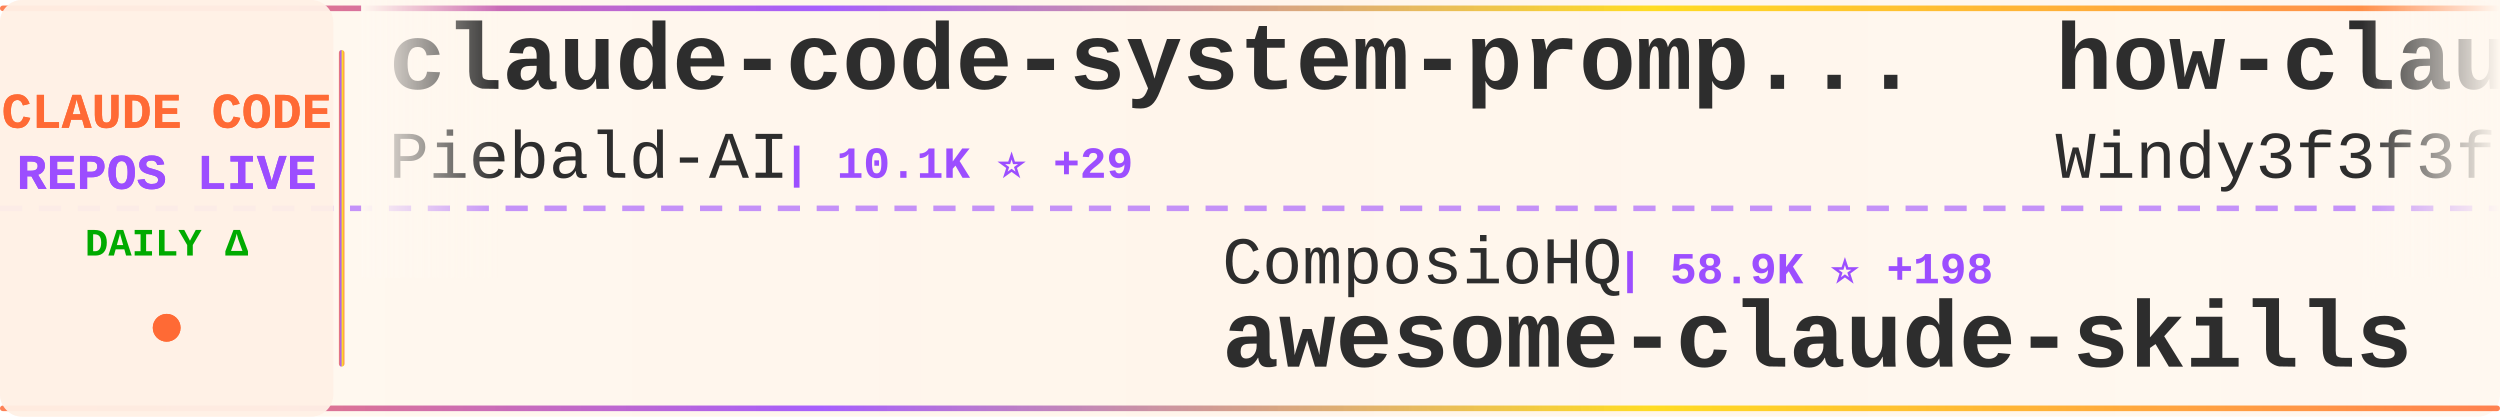
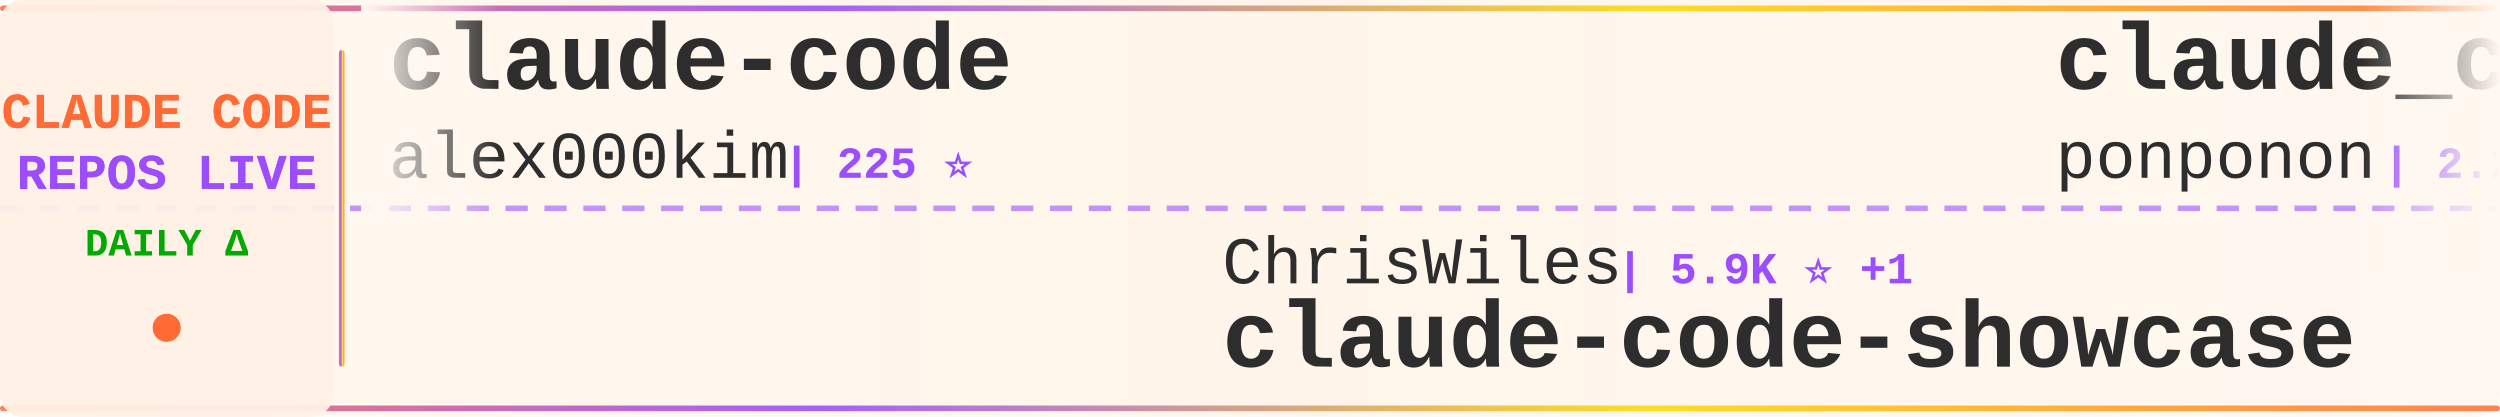
<svg xmlns="http://www.w3.org/2000/svg" width="900" height="150">
  <defs>
    <linearGradient id="tickerBg" x1="0%" y1="0%" x2="100%" y2="0%">
      <stop offset="0%" style="stop-color:#fff8f0;stop-opacity:0.98" />
      <stop offset="50%" style="stop-color:#fff5eb;stop-opacity:1" />
      <stop offset="100%" style="stop-color:#fff8f0;stop-opacity:0.98" />
    </linearGradient>
    <linearGradient id="borderGrad" x1="0%" y1="0%" x2="100%" y2="0%">
      <stop offset="0%" style="stop-color:#FF6B35;stop-opacity:0.85">
        <animate attributeName="stop-opacity" values="0.85;1;0.85" dur="2s" repeatCount="indefinite" />
      </stop>
      <stop offset="33%" style="stop-color:#9C4EFF;stop-opacity:0.9">
        <animate attributeName="stop-opacity" values="0.9;1;0.9" dur="2.2s" repeatCount="indefinite" />
      </stop>
      <stop offset="66%" style="stop-color:#FFD700;stop-opacity:0.85">
        <animate attributeName="stop-opacity" values="0.85;1;0.85" dur="1.8s" repeatCount="indefinite" />
      </stop>
      <stop offset="100%" style="stop-color:#FF6B35;stop-opacity:0.85">
        <animate attributeName="stop-opacity" values="0.85;1;0.85" dur="2s" repeatCount="indefinite" />
      </stop>
    </linearGradient>
    <filter id="textGlow">
      <feGaussianBlur stdDeviation="0.15" result="coloredBlur" />
      <feMerge>
        <feMergeNode in="coloredBlur" />
        <feMergeNode in="SourceGraphic" />
      </feMerge>
    </filter>
    <filter id="metricGlow">
      <feGaussianBlur stdDeviation="0.2" result="coloredBlur" />
      <feMerge>
        <feMergeNode in="coloredBlur" />
        <feMergeNode in="SourceGraphic" />
      </feMerge>
    </filter>
    <linearGradient id="leftFade" x1="0%" y1="0%" x2="100%" y2="0%">
      <stop offset="0%" style="stop-color:#fff8f0;stop-opacity:1" />
      <stop offset="100%" style="stop-color:#fff8f0;stop-opacity:0" />
    </linearGradient>
    <linearGradient id="rightFade" x1="0%" y1="0%" x2="100%" y2="0%">
      <stop offset="0%" style="stop-color:#fff8f0;stop-opacity:0" />
      <stop offset="100%" style="stop-color:#fff8f0;stop-opacity:1" />
    </linearGradient>
  </defs>
  <rect width="900" height="150" fill="url(#tickerBg)" rx="8" />
  <rect x="0" y="2" width="900" height="2" fill="url(#borderGrad)" rx="1" />
  <rect x="0" y="146" width="900" height="2" fill="url(#borderGrad)" rx="1" />
  <line x1="0" y1="75" x2="900" y2="75" stroke="#9C4EFF" stroke-width="2" stroke-dasharray="8 6" opacity="0.6" />
  <rect x="0" y="0" width="120" height="150" fill="#fff0e6" opacity="0.95" rx="8" />
  <text x="60" y="46" font-family="'Courier New', monospace" font-size="18" font-weight="bold" fill="#FF6B35" text-anchor="middle" filter="url(#textGlow)">
    CLAUDE CODE
  </text>
  <text x="60" y="68" font-family="'Courier New', monospace" font-size="18" font-weight="bold" fill="#9C4EFF" text-anchor="middle" filter="url(#textGlow)">
    REPOS LIVE
  </text>
  <text x="60" y="92" font-family="'Courier New', monospace" font-size="14" font-weight="bold" fill="#00aa00" text-anchor="middle">
    DAILY Δ
  </text>
  <circle cx="60" cy="118" r="5" fill="#FF6B35" filter="url(#metricGlow)">
    <animate attributeName="r" values="4;6;4" dur="1.5s" repeatCount="indefinite" />
    <animate attributeName="opacity" values="0.6;1;0.6" dur="1.5s" repeatCount="indefinite" />
  </circle>
  <rect x="122" y="18" width="2" height="114" fill="url(#borderGrad)" rx="1" />
  <clipPath id="tickerClip">
    <rect x="130" y="0" width="770" height="150" />
  </clipPath>
  <g clip-path="url(#tickerClip)">
    <g id="tickerItems">
      <animateTransform attributeName="transform" attributeType="XML" type="translate" from="0 0" to="-3000 0" dur="54s" repeatCount="indefinite" />
      <g transform="translate(0, 0)">
-         <text x="140" y="32" font-family="'Courier New', monospace" font-size="34" font-weight="bold" fill="#2d2d2d">claude-code-system-promp...</text>
-         <text x="140" y="64" font-family="'Courier New', monospace" font-size="24" font-weight="normal" fill="#2d2d2d" opacity="1.0">Piebald-AI</text>
-         <text x="282" y="64" font-family="'Courier New', monospace" font-size="16" font-weight="bold" fill="#9C4EFF"> | 10.1K ⭐ +29</text>
+         <text x="140" y="32" font-family="'Courier New', monospace" font-size="34" font-weight="bold" fill="#2d2d2d">claude-code</text>
+         <text x="140" y="64" font-family="'Courier New', monospace" font-size="24" font-weight="normal" fill="#2d2d2d" opacity="1.0">alex000kim</text>
+         <text x="282" y="64" font-family="'Courier New', monospace" font-size="16" font-weight="bold" fill="#9C4EFF"> | 225 ⭐</text>
      </g>
      <g transform="translate(300, 0)">
-         <text x="140" y="102" font-family="'Courier New', monospace" font-size="24" font-weight="normal" fill="#2d2d2d" opacity="1.0">ComposioHQ</text>
-         <text x="282" y="102" font-family="'Courier New', monospace" font-size="16" font-weight="bold" fill="#9C4EFF"> | 58.9K ⭐ +198</text>
-         <text x="140" y="132" font-family="'Courier New', monospace" font-size="34" font-weight="bold" fill="#2d2d2d">awesome-claude-skills</text>
+         <text x="140" y="102" font-family="'Courier New', monospace" font-size="24" font-weight="normal" fill="#2d2d2d" opacity="1.0">ChrisWiles</text>
+         <text x="282" y="102" font-family="'Courier New', monospace" font-size="16" font-weight="bold" fill="#9C4EFF"> | 5.9K ⭐ +1</text>
+         <text x="140" y="132" font-family="'Courier New', monospace" font-size="34" font-weight="bold" fill="#2d2d2d">claude-code-showcase</text>
      </g>
      <g transform="translate(600, 0)">
-         <text x="140" y="32" font-family="'Courier New', monospace" font-size="34" font-weight="bold" fill="#2d2d2d">how-claude-code-works</text>
-         <text x="140" y="64" font-family="'Courier New', monospace" font-size="24" font-weight="normal" fill="#2d2d2d" opacity="1.0">Windy3f3f3f3f</text>
-         <text x="318" y="64" font-family="'Courier New', monospace" font-size="16" font-weight="bold" fill="#9C4EFF"> | 2.3K ⭐ +52</text>
+         <text x="140" y="32" font-family="'Courier New', monospace" font-size="34" font-weight="bold" fill="#2d2d2d">claude_code_src</text>
+         <text x="140" y="64" font-family="'Courier New', monospace" font-size="24" font-weight="normal" fill="#2d2d2d" opacity="1.0">ponponon</text>
+         <text x="258" y="64" font-family="'Courier New', monospace" font-size="16" font-weight="bold" fill="#9C4EFF"> | 2.2K ⭐ +1</text>
      </g>
      <g transform="translate(900, 0)">
-         <text x="140" y="102" font-family="'Courier New', monospace" font-size="24" font-weight="normal" fill="#2d2d2d" opacity="1.0">pedrohcgs</text>
-         <text x="270" y="102" font-family="'Courier New', monospace" font-size="16" font-weight="bold" fill="#9C4EFF"> | 1.1K ⭐ +2</text>
-         <text x="140" y="132" font-family="'Courier New', monospace" font-size="34" font-weight="bold" fill="#2d2d2d">claude-code-my-workflow</text>
+         <text x="140" y="102" font-family="'Courier New', monospace" font-size="24" font-weight="normal" fill="#2d2d2d" opacity="1.0">darcyegb</text>
+         <text x="258" y="102" font-family="'Courier New', monospace" font-size="16" font-weight="bold" fill="#9C4EFF"> | 687 ⭐ +1</text>
+         <text x="140" y="132" font-family="'Courier New', monospace" font-size="34" font-weight="bold" fill="#2d2d2d">ClaudeCodeAgents</text>
      </g>
      <g transform="translate(1200, 0)">
-         <text x="140" y="32" font-family="'Courier New', monospace" font-size="34" font-weight="bold" fill="#2d2d2d">claude-code-guide</text>
-         <text x="140" y="64" font-family="'Courier New', monospace" font-size="24" font-weight="normal" fill="#2d2d2d" opacity="1.0">Cranot</text>
-         <text x="234" y="64" font-family="'Courier New', monospace" font-size="16" font-weight="bold" fill="#9C4EFF"> | 2.7K ⭐ +2</text>
+         <text x="140" y="32" font-family="'Courier New', monospace" font-size="34" font-weight="bold" fill="#2d2d2d">Claude-Code-Usage-Monito...</text>
+         <text x="140" y="64" font-family="'Courier New', monospace" font-size="24" font-weight="normal" fill="#2d2d2d" opacity="1.0">Maciek-roboblog</text>
+         <text x="342" y="64" font-family="'Courier New', monospace" font-size="16" font-weight="bold" fill="#9C4EFF"> | 8.0K ⭐ +5</text>
      </g>
      <g transform="translate(1500, 0)">
-         <text x="140" y="102" font-family="'Courier New', monospace" font-size="24" font-weight="normal" fill="#2d2d2d" opacity="1.0">musistudio</text>
-         <text x="282" y="102" font-family="'Courier New', monospace" font-size="16" font-weight="bold" fill="#9C4EFF"> | 33.7K ⭐ +93</text>
-         <text x="140" y="132" font-family="'Courier New', monospace" font-size="34" font-weight="bold" fill="#2d2d2d">claude-code-router</text>
+         <text x="140" y="102" font-family="'Courier New', monospace" font-size="24" font-weight="normal" fill="#2d2d2d" opacity="1.0">T-Lab-CUHKSZ</text>
+         <text x="306" y="102" font-family="'Courier New', monospace" font-size="16" font-weight="bold" fill="#9C4EFF"> | 309 ⭐</text>
+         <text x="140" y="132" font-family="'Courier New', monospace" font-size="34" font-weight="bold" fill="#2d2d2d">claude-code</text>
      </g>
      <g transform="translate(1800, 0)">
-         <text x="140" y="32" font-family="'Courier New', monospace" font-size="34" font-weight="bold" fill="#2d2d2d">claude-code-security-rev...</text>
-         <text x="140" y="64" font-family="'Courier New', monospace" font-size="24" font-weight="normal" fill="#2d2d2d" opacity="1.0">anthropics</text>
-         <text x="282" y="64" font-family="'Courier New', monospace" font-size="16" font-weight="bold" fill="#9C4EFF"> | 4.6K ⭐ +14</text>
+         <text x="140" y="32" font-family="'Courier New', monospace" font-size="34" font-weight="bold" fill="#2d2d2d">claude-coder</text>
+         <text x="140" y="64" font-family="'Courier New', monospace" font-size="24" font-weight="normal" fill="#2d2d2d" opacity="1.0">kodu-ai</text>
+         <text x="246" y="64" font-family="'Courier New', monospace" font-size="16" font-weight="bold" fill="#9C4EFF"> | 5.3K ⭐ +2</text>
      </g>
      <g transform="translate(2100, 0)">
-         <text x="140" y="102" font-family="'Courier New', monospace" font-size="24" font-weight="normal" fill="#2d2d2d" opacity="1.0">LING71671</text>
-         <text x="270" y="102" font-family="'Courier New', monospace" font-size="16" font-weight="bold" fill="#9C4EFF"> | 815 ⭐ +2</text>
-         <text x="140" y="132" font-family="'Courier New', monospace" font-size="34" font-weight="bold" fill="#2d2d2d">Open-ClaudeCode</text>
+         <text x="140" y="102" font-family="'Courier New', monospace" font-size="24" font-weight="normal" fill="#2d2d2d" opacity="1.0">JrCx7scC</text>
+         <text x="258" y="102" font-family="'Courier New', monospace" font-size="16" font-weight="bold" fill="#9C4EFF"> | 367 ⭐ +1</text>
+         <text x="140" y="132" font-family="'Courier New', monospace" font-size="34" font-weight="bold" fill="#2d2d2d">claude-code-source</text>
      </g>
      <g transform="translate(2400, 0)">
-         <text x="140" y="32" font-family="'Courier New', monospace" font-size="34" font-weight="bold" fill="#2d2d2d">claude-code</text>
-         <text x="140" y="64" font-family="'Courier New', monospace" font-size="24" font-weight="normal" fill="#2d2d2d" opacity="1.0">tanbiralam</text>
-         <text x="282" y="64" font-family="'Courier New', monospace" font-size="16" font-weight="bold" fill="#9C4EFF"> | 1.6K ⭐ +7</text>
+         <text x="140" y="32" font-family="'Courier New', monospace" font-size="34" font-weight="bold" fill="#2d2d2d">claude-code-hooks-master...</text>
+         <text x="140" y="64" font-family="'Courier New', monospace" font-size="24" font-weight="normal" fill="#2d2d2d" opacity="1.0">disler</text>
+         <text x="234" y="64" font-family="'Courier New', monospace" font-size="16" font-weight="bold" fill="#9C4EFF"> | 3.6K ⭐ +2</text>
      </g>
      <g transform="translate(2700, 0)">
-         <text x="140" y="102" font-family="'Courier New', monospace" font-size="24" font-weight="normal" fill="#2d2d2d" opacity="1.0">AICoderTudou</text>
-         <text x="306" y="102" font-family="'Courier New', monospace" font-size="16" font-weight="bold" fill="#9C4EFF"> | 497 ⭐</text>
-         <text x="140" y="132" font-family="'Courier New', monospace" font-size="34" font-weight="bold" fill="#2d2d2d">claude-code-tudou</text>
+         <text x="140" y="102" font-family="'Courier New', monospace" font-size="24" font-weight="normal" fill="#2d2d2d" opacity="1.0">tanbiralam</text>
+         <text x="282" y="102" font-family="'Courier New', monospace" font-size="16" font-weight="bold" fill="#9C4EFF"> | 1.6K ⭐ +9</text>
+         <text x="140" y="132" font-family="'Courier New', monospace" font-size="34" font-weight="bold" fill="#2d2d2d">claude-code</text>
      </g>
      <g transform="translate(3000, 0)">
-         <text x="140" y="32" font-family="'Courier New', monospace" font-size="34" font-weight="bold" fill="#2d2d2d">claude-code-system-promp...</text>
-         <text x="140" y="64" font-family="'Courier New', monospace" font-size="24" font-weight="normal" fill="#2d2d2d" opacity="1.0">Piebald-AI</text>
-         <text x="282" y="64" font-family="'Courier New', monospace" font-size="16" font-weight="bold" fill="#9C4EFF"> | 10.1K ⭐ +29</text>
+         <text x="140" y="32" font-family="'Courier New', monospace" font-size="34" font-weight="bold" fill="#2d2d2d">claude-code</text>
+         <text x="140" y="64" font-family="'Courier New', monospace" font-size="24" font-weight="normal" fill="#2d2d2d" opacity="1.0">alex000kim</text>
+         <text x="282" y="64" font-family="'Courier New', monospace" font-size="16" font-weight="bold" fill="#9C4EFF"> | 225 ⭐</text>
      </g>
      <g transform="translate(3300, 0)">
-         <text x="140" y="102" font-family="'Courier New', monospace" font-size="24" font-weight="normal" fill="#2d2d2d" opacity="1.0">ComposioHQ</text>
-         <text x="282" y="102" font-family="'Courier New', monospace" font-size="16" font-weight="bold" fill="#9C4EFF"> | 58.9K ⭐ +198</text>
-         <text x="140" y="132" font-family="'Courier New', monospace" font-size="34" font-weight="bold" fill="#2d2d2d">awesome-claude-skills</text>
+         <text x="140" y="102" font-family="'Courier New', monospace" font-size="24" font-weight="normal" fill="#2d2d2d" opacity="1.0">ChrisWiles</text>
+         <text x="282" y="102" font-family="'Courier New', monospace" font-size="16" font-weight="bold" fill="#9C4EFF"> | 5.9K ⭐ +1</text>
+         <text x="140" y="132" font-family="'Courier New', monospace" font-size="34" font-weight="bold" fill="#2d2d2d">claude-code-showcase</text>
      </g>
      <g transform="translate(3600, 0)">
-         <text x="140" y="32" font-family="'Courier New', monospace" font-size="34" font-weight="bold" fill="#2d2d2d">how-claude-code-works</text>
-         <text x="140" y="64" font-family="'Courier New', monospace" font-size="24" font-weight="normal" fill="#2d2d2d" opacity="1.0">Windy3f3f3f3f</text>
-         <text x="318" y="64" font-family="'Courier New', monospace" font-size="16" font-weight="bold" fill="#9C4EFF"> | 2.3K ⭐ +52</text>
+         <text x="140" y="32" font-family="'Courier New', monospace" font-size="34" font-weight="bold" fill="#2d2d2d">claude_code_src</text>
+         <text x="140" y="64" font-family="'Courier New', monospace" font-size="24" font-weight="normal" fill="#2d2d2d" opacity="1.0">ponponon</text>
+         <text x="258" y="64" font-family="'Courier New', monospace" font-size="16" font-weight="bold" fill="#9C4EFF"> | 2.2K ⭐ +1</text>
      </g>
      <g transform="translate(3900, 0)">
-         <text x="140" y="102" font-family="'Courier New', monospace" font-size="24" font-weight="normal" fill="#2d2d2d" opacity="1.0">pedrohcgs</text>
-         <text x="270" y="102" font-family="'Courier New', monospace" font-size="16" font-weight="bold" fill="#9C4EFF"> | 1.1K ⭐ +2</text>
-         <text x="140" y="132" font-family="'Courier New', monospace" font-size="34" font-weight="bold" fill="#2d2d2d">claude-code-my-workflow</text>
+         <text x="140" y="102" font-family="'Courier New', monospace" font-size="24" font-weight="normal" fill="#2d2d2d" opacity="1.0">darcyegb</text>
+         <text x="258" y="102" font-family="'Courier New', monospace" font-size="16" font-weight="bold" fill="#9C4EFF"> | 687 ⭐ +1</text>
+         <text x="140" y="132" font-family="'Courier New', monospace" font-size="34" font-weight="bold" fill="#2d2d2d">ClaudeCodeAgents</text>
      </g>
    </g>
  </g>
  <rect x="130" y="0" width="50" height="100" fill="url(#leftFade)" />
  <rect x="850" y="0" width="50" height="100" fill="url(#rightFade)" />
</svg>
